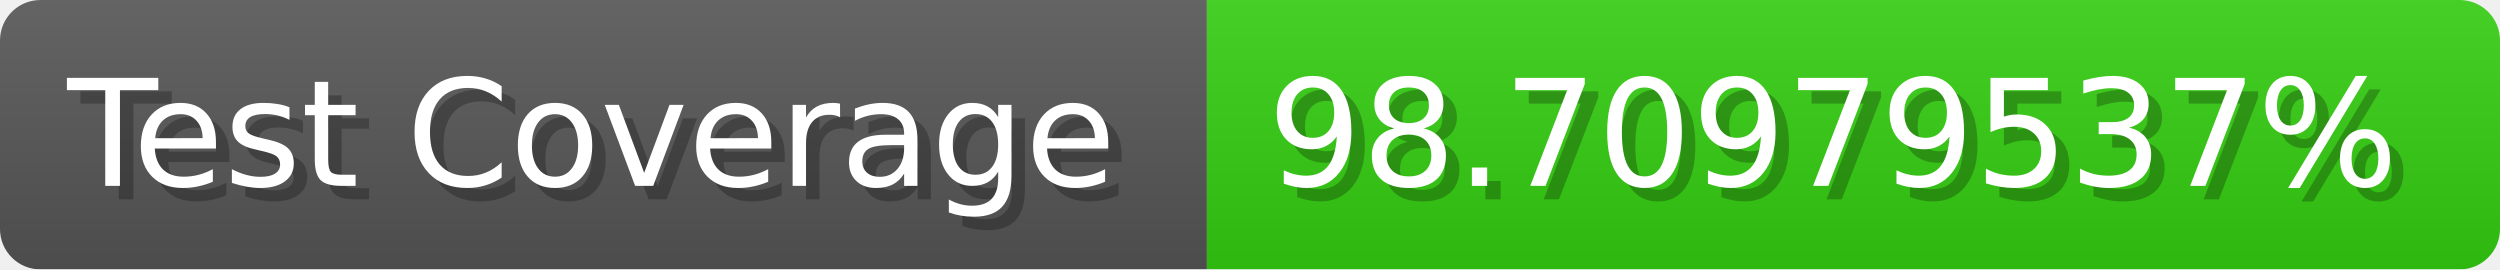
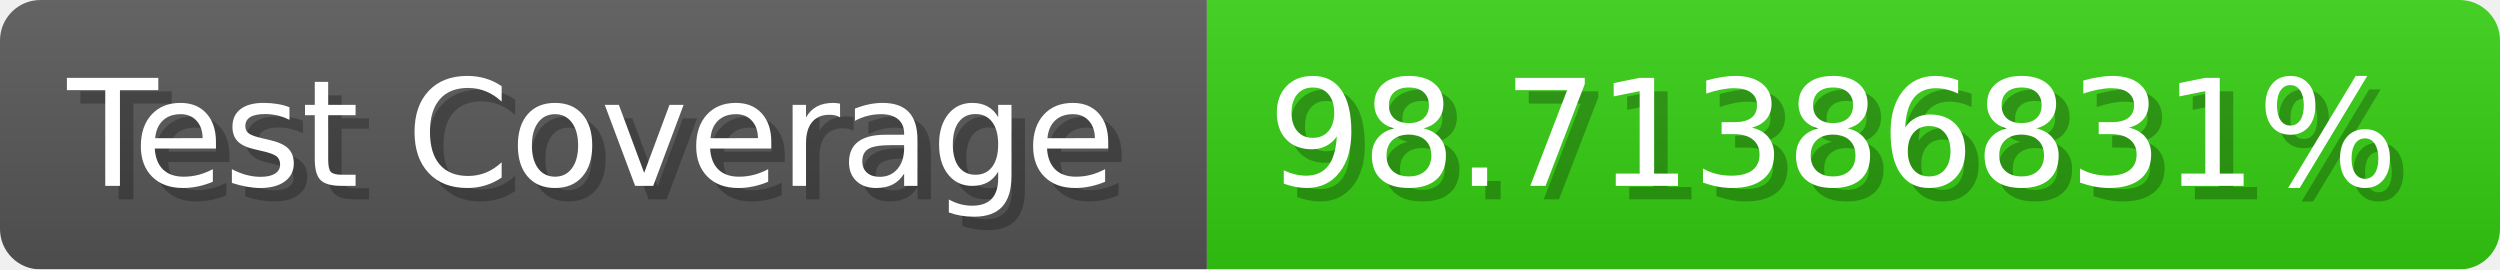
- <svg xmlns="http://www.w3.org/2000/svg" width="185.6" height="20" viewBox="0 0 1856 200" role="img" aria-label="Test Coverage: 98.70979537%">
+ <svg xmlns="http://www.w3.org/2000/svg" width="185.6" height="20" viewBox="0 0 1856 200" role="img" aria-label="Test Coverage: 98.71386831%">
  <linearGradient id="a" x2="0" y2="100%">
    <stop offset="0" stop-opacity=".1" stop-color="#EEE" />
    <stop offset="1" stop-opacity=".1" />
  </linearGradient>
  <mask id="m">
    <rect width="1856" height="200" rx="30" fill="#FFF" />
  </mask>
  <g mask="url(#m)">
    <rect width="896" height="200" fill="#555" />
    <rect width="960" height="200" fill="#3C1" x="896" />
    <rect width="1856" height="200" fill="url(#a)" />
  </g>
  <g aria-hidden="true" fill="#fff" text-anchor="start" font-family="Verdana,DejaVu Sans,sans-serif" font-size="110">
    <text x="60" y="148" textLength="796" fill="#000" opacity="0.25">Test Coverage</text>
    <text x="50" y="138" textLength="796">Test Coverage</text>
-     <text x="951" y="148" textLength="860" fill="#000" opacity="0.25">98.70979537%</text>
-     <text x="941" y="138" textLength="860">98.70979537%</text>
+     <text x="951" y="148" textLength="860" fill="#000" opacity="0.25">98.71386831%</text>
+     <text x="941" y="138" textLength="860">98.71386831%</text>
  </g>
</svg>
